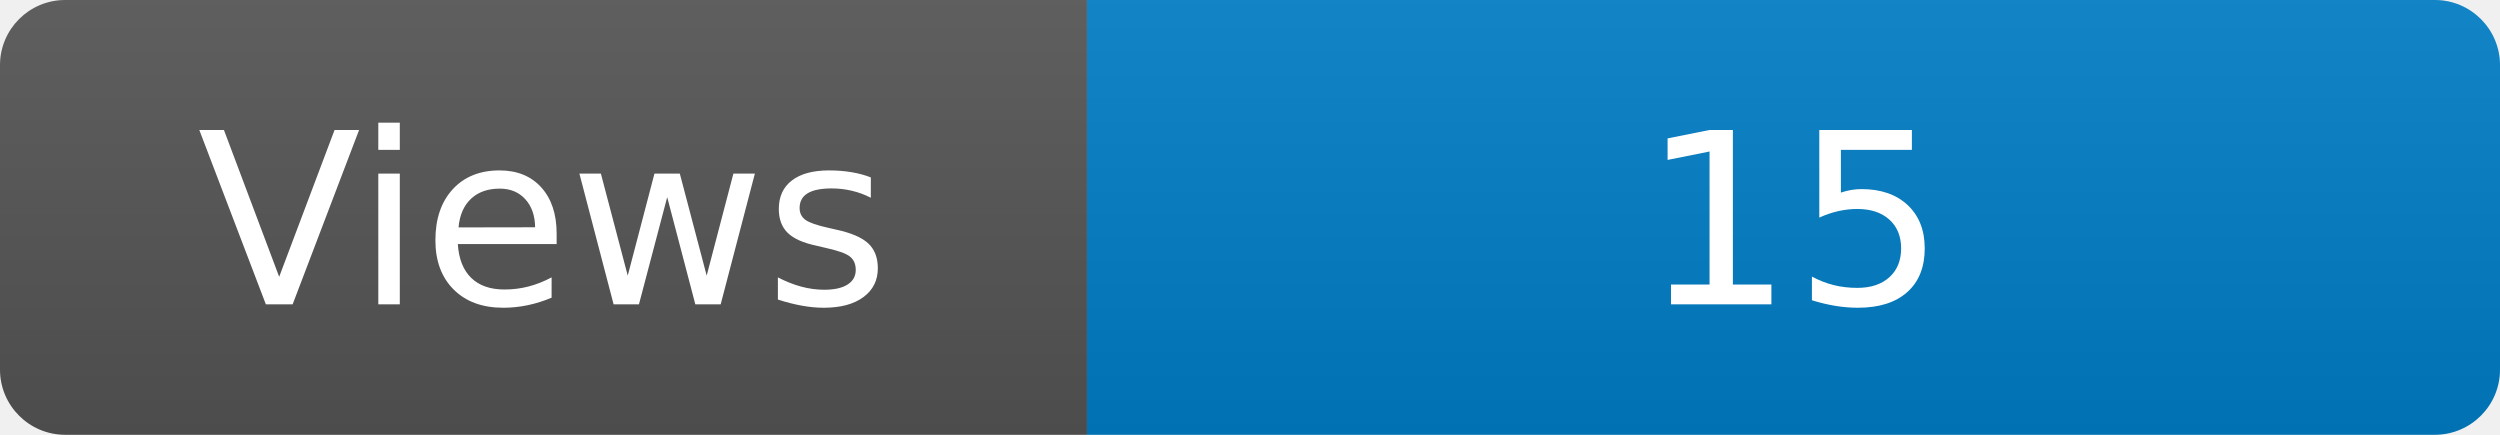
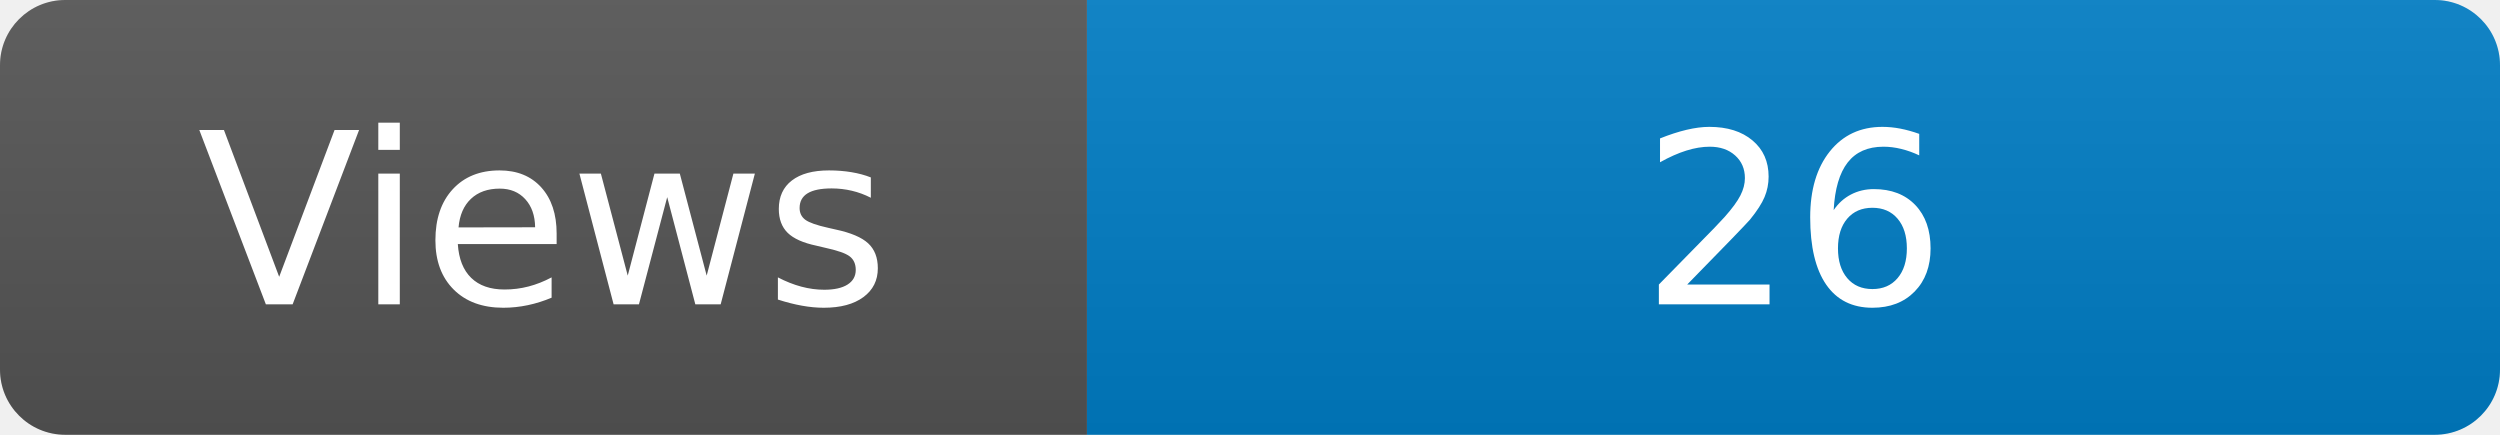
<svg xmlns="http://www.w3.org/2000/svg" width="115" height="20" role="img" aria-label="Maintained?: yes">
  <linearGradient id="s" x2="0" y2="100%">
    <stop offset="0" stop-color="#bbb" stop-opacity=".1" />
    <stop offset="1" stop-opacity=".1" />
  </linearGradient>
  <clipPath id="r">
    <rect width="115" height="20" rx="3" fill="#fff" />
  </clipPath>
  <g clip-path="url(#r)">
    <rect width="50" height="20" fill="#555" />
    <rect x="50" width="160" height="20" fill="#007ec6" />
    <rect width="115" height="20" fill="url(#s)" />
  </g>
  <g fill="#fff" text-anchor="middle" font-family="Verdana,Geneva,DejaVu Sans,sans-serif" font-size="110">
    <text x="250" y="140" transform="scale(.1)" fill="#fff">Views</text>
-     <text x="825" y="140" transform="scale(.1)" fill="#fff">15</text>
+     <text x="825" y="140" transform="scale(.1)" fill="#fff">26</text>
  </g>
</svg>
